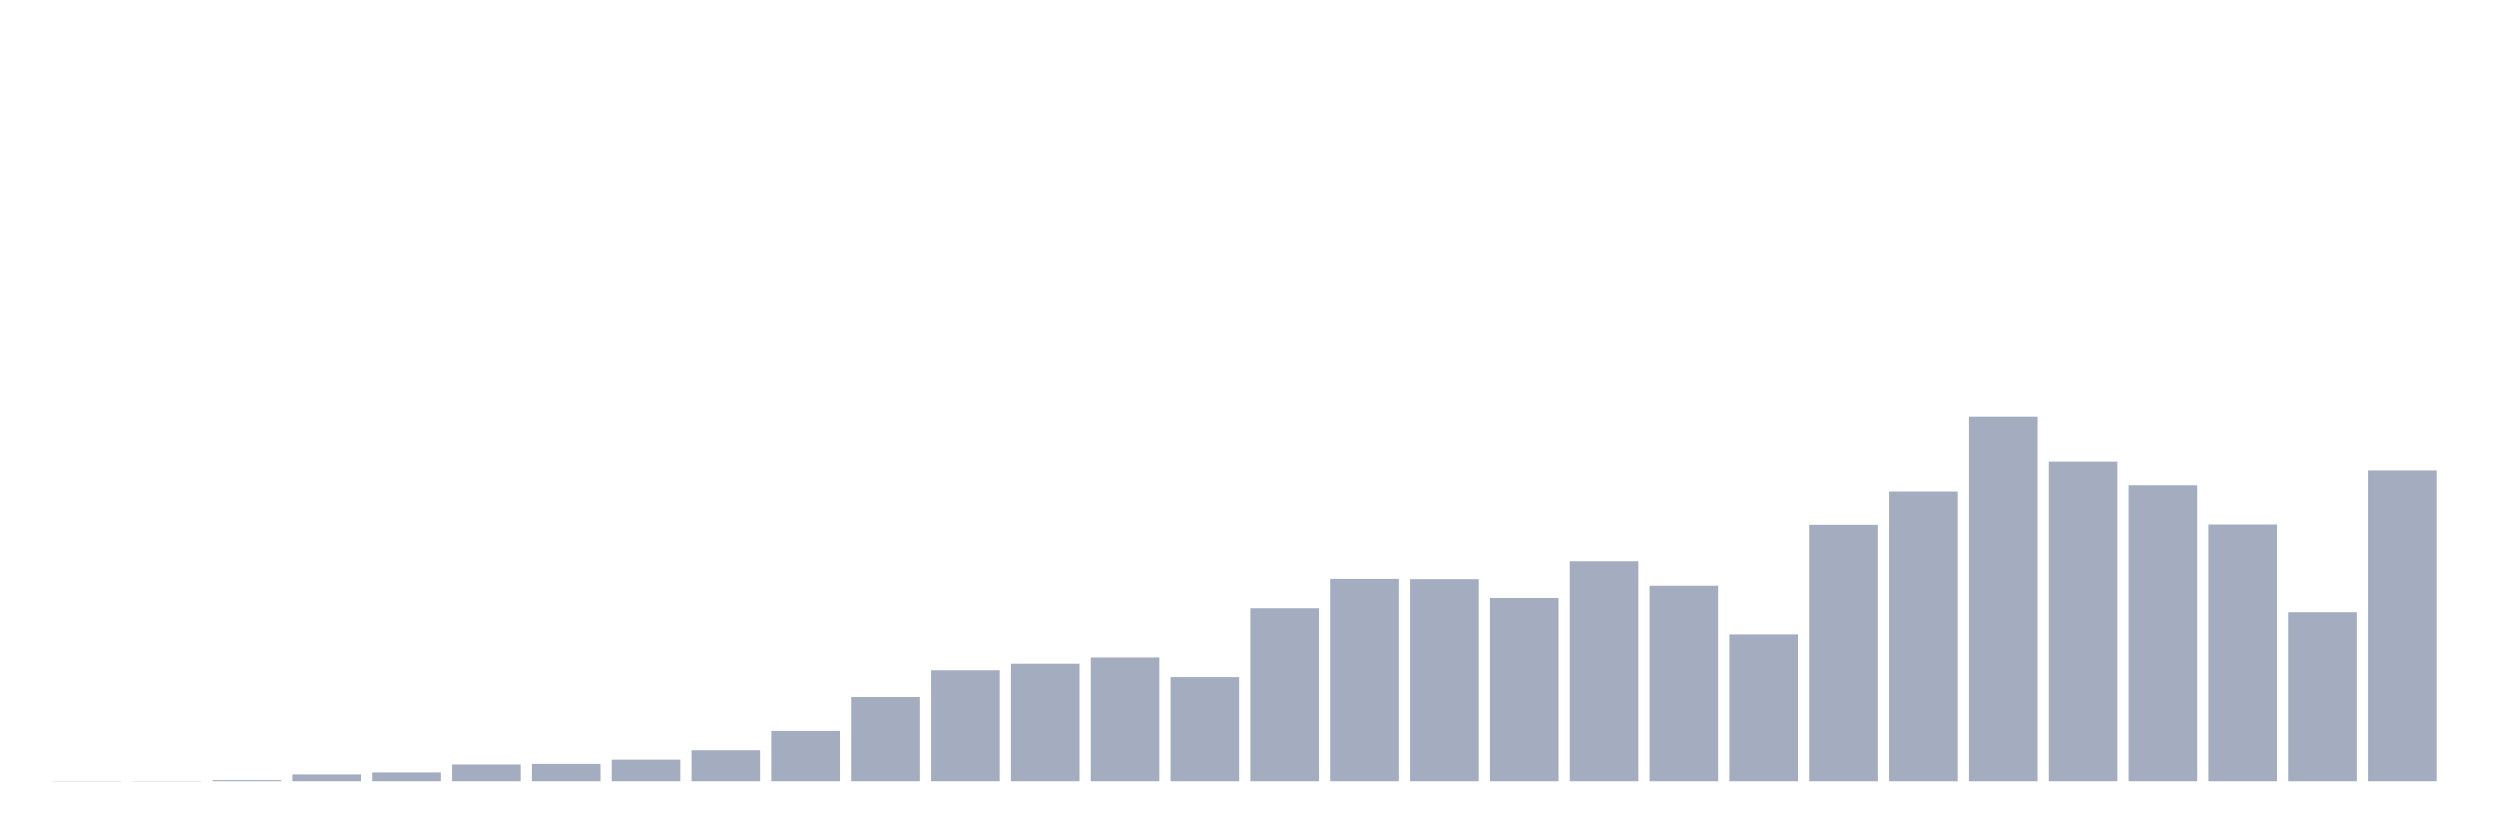
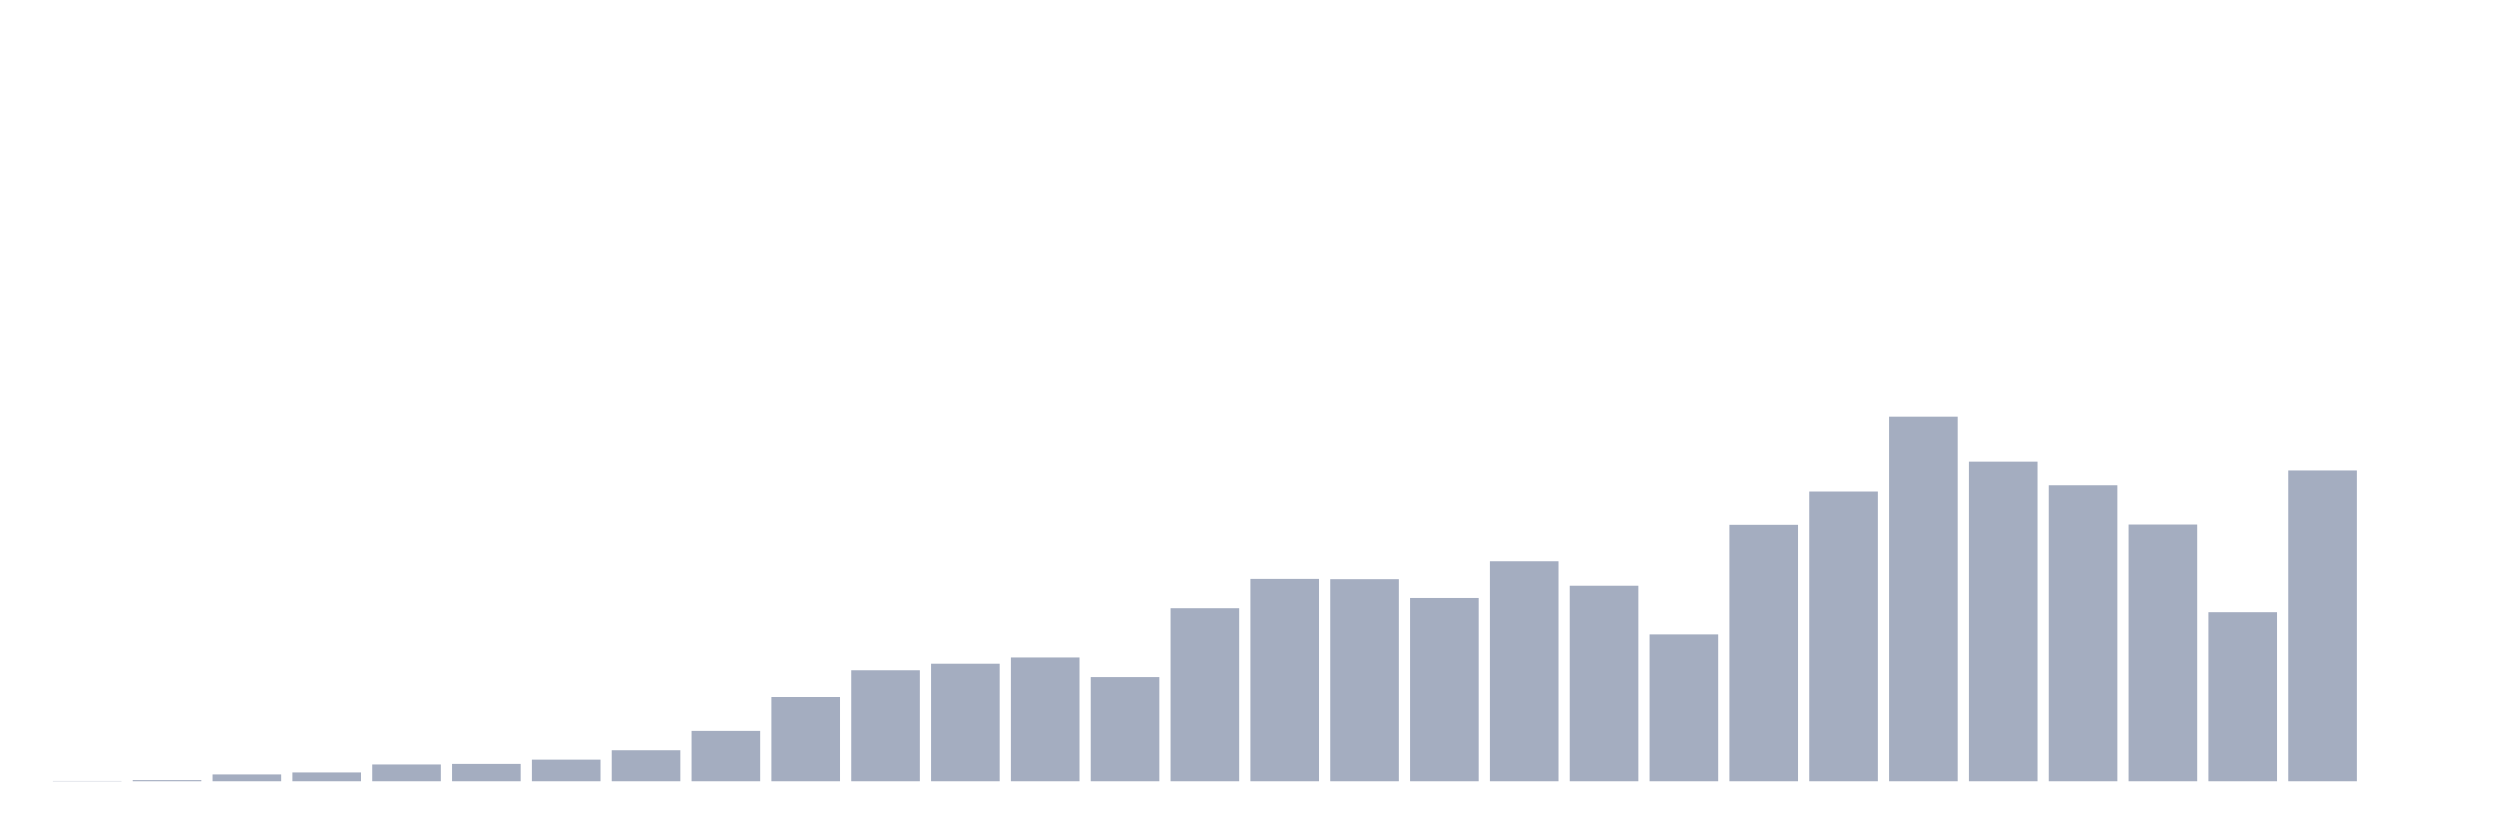
<svg xmlns="http://www.w3.org/2000/svg" viewBox="0 0 480 160">
  <g transform="translate(10,10)">
    <rect class="bar" x="0.153" width="13.175" y="139.945" height="0.055" fill="rgb(164,173,192)" />
-     <rect class="bar" x="15.482" width="13.175" y="139.945" height="0.055" fill="rgb(164,173,192)" />
-     <rect class="bar" x="30.81" width="13.175" y="139.781" height="0.219" fill="rgb(164,173,192)" />
-     <rect class="bar" x="46.138" width="13.175" y="138.689" height="1.311" fill="rgb(164,173,192)" />
-     <rect class="bar" x="61.466" width="13.175" y="138.306" height="1.694" fill="rgb(164,173,192)" />
-     <rect class="bar" x="76.794" width="13.175" y="136.776" height="3.224" fill="rgb(164,173,192)" />
-     <rect class="bar" x="92.123" width="13.175" y="136.667" height="3.333" fill="rgb(164,173,192)" />
-     <rect class="bar" x="107.451" width="13.175" y="135.847" height="4.153" fill="rgb(164,173,192)" />
-     <rect class="bar" x="122.779" width="13.175" y="134.044" height="5.956" fill="rgb(164,173,192)" />
-     <rect class="bar" x="138.107" width="13.175" y="130.328" height="9.672" fill="rgb(164,173,192)" />
-     <rect class="bar" x="153.436" width="13.175" y="123.825" height="16.175" fill="rgb(164,173,192)" />
-     <rect class="bar" x="168.764" width="13.175" y="118.689" height="21.311" fill="rgb(164,173,192)" />
-     <rect class="bar" x="184.092" width="13.175" y="117.432" height="22.568" fill="rgb(164,173,192)" />
-     <rect class="bar" x="199.42" width="13.175" y="116.23" height="23.77" fill="rgb(164,173,192)" />
-     <rect class="bar" x="214.748" width="13.175" y="120" height="20" fill="rgb(164,173,192)" />
-     <rect class="bar" x="230.077" width="13.175" y="106.776" height="33.224" fill="rgb(164,173,192)" />
-     <rect class="bar" x="245.405" width="13.175" y="101.148" height="38.852" fill="rgb(164,173,192)" />
-     <rect class="bar" x="260.733" width="13.175" y="101.202" height="38.798" fill="rgb(164,173,192)" />
-     <rect class="bar" x="276.061" width="13.175" y="104.809" height="35.191" fill="rgb(164,173,192)" />
-     <rect class="bar" x="291.39" width="13.175" y="97.76" height="42.24" fill="rgb(164,173,192)" />
-     <rect class="bar" x="306.718" width="13.175" y="102.459" height="37.541" fill="rgb(164,173,192)" />
-     <rect class="bar" x="322.046" width="13.175" y="111.803" height="28.197" fill="rgb(164,173,192)" />
-     <rect class="bar" x="337.374" width="13.175" y="90.765" height="49.235" fill="rgb(164,173,192)" />
-     <rect class="bar" x="352.702" width="13.175" y="84.372" height="55.628" fill="rgb(164,173,192)" />
-     <rect class="bar" x="368.031" width="13.175" y="70" height="70" fill="rgb(164,173,192)" />
-     <rect class="bar" x="383.359" width="13.175" y="78.634" height="61.366" fill="rgb(164,173,192)" />
-     <rect class="bar" x="398.687" width="13.175" y="83.169" height="56.831" fill="rgb(164,173,192)" />
-     <rect class="bar" x="414.015" width="13.175" y="90.71" height="49.29" fill="rgb(164,173,192)" />
-     <rect class="bar" x="429.344" width="13.175" y="107.541" height="32.459" fill="rgb(164,173,192)" />
-     <rect class="bar" x="444.672" width="13.175" y="80.328" height="59.672" fill="rgb(164,173,192)" />
+     <rect class="bar" x="15.482" width="13.175" y="139.781" height="0.219" fill="rgb(164,173,192)" />
+     <rect class="bar" x="30.81" width="13.175" y="138.689" height="1.311" fill="rgb(164,173,192)" />
+     <rect class="bar" x="46.138" width="13.175" y="138.306" height="1.694" fill="rgb(164,173,192)" />
+     <rect class="bar" x="61.466" width="13.175" y="136.776" height="3.224" fill="rgb(164,173,192)" />
+     <rect class="bar" x="76.794" width="13.175" y="136.667" height="3.333" fill="rgb(164,173,192)" />
+     <rect class="bar" x="92.123" width="13.175" y="135.847" height="4.153" fill="rgb(164,173,192)" />
+     <rect class="bar" x="107.451" width="13.175" y="134.044" height="5.956" fill="rgb(164,173,192)" />
+     <rect class="bar" x="122.779" width="13.175" y="130.328" height="9.672" fill="rgb(164,173,192)" />
+     <rect class="bar" x="138.107" width="13.175" y="123.825" height="16.175" fill="rgb(164,173,192)" />
+     <rect class="bar" x="153.436" width="13.175" y="118.689" height="21.311" fill="rgb(164,173,192)" />
+     <rect class="bar" x="168.764" width="13.175" y="117.432" height="22.568" fill="rgb(164,173,192)" />
+     <rect class="bar" x="184.092" width="13.175" y="116.23" height="23.77" fill="rgb(164,173,192)" />
+     <rect class="bar" x="199.42" width="13.175" y="120" height="20" fill="rgb(164,173,192)" />
+     <rect class="bar" x="214.748" width="13.175" y="106.776" height="33.224" fill="rgb(164,173,192)" />
+     <rect class="bar" x="230.077" width="13.175" y="101.148" height="38.852" fill="rgb(164,173,192)" />
+     <rect class="bar" x="245.405" width="13.175" y="101.202" height="38.798" fill="rgb(164,173,192)" />
+     <rect class="bar" x="260.733" width="13.175" y="104.809" height="35.191" fill="rgb(164,173,192)" />
+     <rect class="bar" x="276.061" width="13.175" y="97.76" height="42.24" fill="rgb(164,173,192)" />
+     <rect class="bar" x="291.39" width="13.175" y="102.459" height="37.541" fill="rgb(164,173,192)" />
+     <rect class="bar" x="306.718" width="13.175" y="111.803" height="28.197" fill="rgb(164,173,192)" />
+     <rect class="bar" x="322.046" width="13.175" y="90.765" height="49.235" fill="rgb(164,173,192)" />
+     <rect class="bar" x="337.374" width="13.175" y="84.372" height="55.628" fill="rgb(164,173,192)" />
+     <rect class="bar" x="352.702" width="13.175" y="70" height="70" fill="rgb(164,173,192)" />
+     <rect class="bar" x="368.031" width="13.175" y="78.634" height="61.366" fill="rgb(164,173,192)" />
+     <rect class="bar" x="383.359" width="13.175" y="83.169" height="56.831" fill="rgb(164,173,192)" />
+     <rect class="bar" x="398.687" width="13.175" y="90.71" height="49.29" fill="rgb(164,173,192)" />
+     <rect class="bar" x="414.015" width="13.175" y="107.541" height="32.459" fill="rgb(164,173,192)" />
+     <rect class="bar" x="429.344" width="13.175" y="80.328" height="59.672" fill="rgb(164,173,192)" />
+     <rect class="bar" x="444.672" width="13.175" y="140" height="0" fill="rgb(164,173,192)" />
  </g>
</svg>
